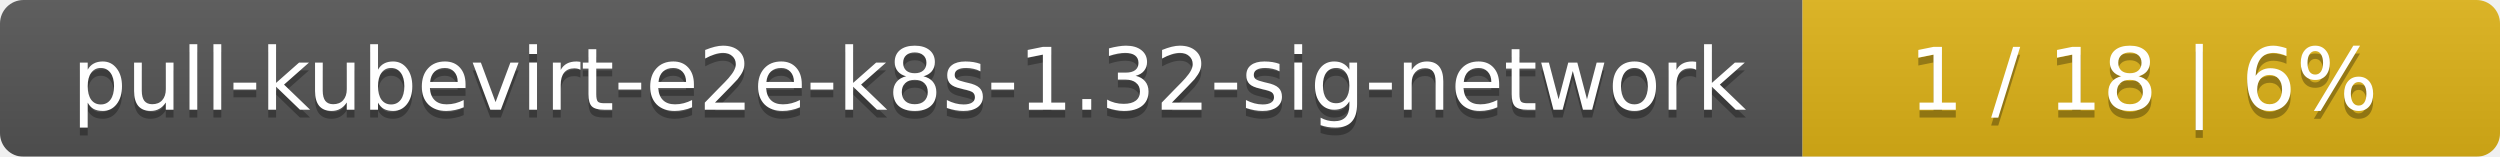
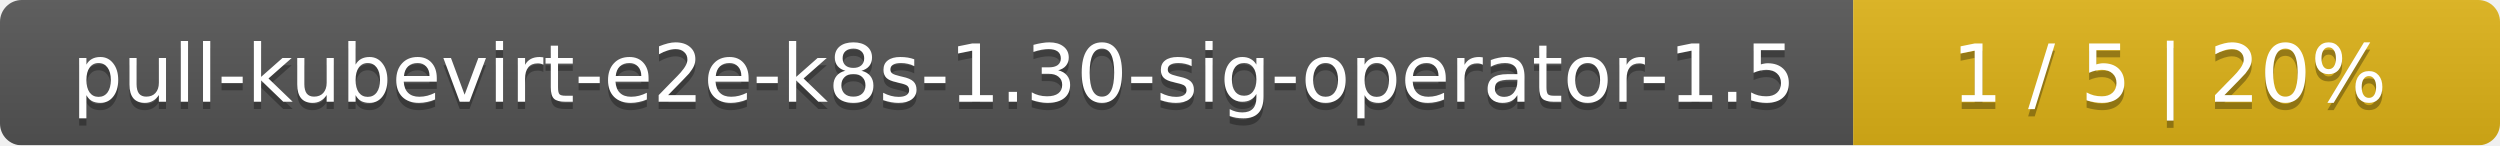
- <svg xmlns="http://www.w3.org/2000/svg" width="319" height="20">
+ <svg xmlns="http://www.w3.org/2000/svg" width="344" height="20">
  <linearGradient id="smooth" x2="0" y2="100%">
    <stop offset="0" stop-color="#bbb" stop-opacity=".1" />
    <stop offset="1" stop-opacity=".1" />
  </linearGradient>
  <mask id="round">
-     <rect width="319" height="20" rx="3" fill="#fff" />
+     <rect width="344" height="20" rx="3" fill="#fff" />
  </mask>
  <g mask="url(#round)">
-     <rect width="230" height="20" fill="#555" />
-     <rect x="230" width="89" height="20" fill="#dfb317" />
-     <rect width="319" height="20" fill="url(#smooth)" />
+     <rect width="255" height="20" fill="#555" />
+     <rect x="255" width="89" height="20" fill="#dfb317" />
+     <rect width="344" height="20" fill="url(#smooth)" />
  </g>
  <g fill="#fff" text-anchor="middle" font-family="DejaVu Sans,Verdana,Geneva,sans-serif" font-size="11">
-     <text x="116" y="15" fill="#010101" fill-opacity=".3">pull-kubevirt-e2e-k8s-1.32-sig-network</text>
-     <text x="116" y="14">pull-kubevirt-e2e-k8s-1.32-sig-network</text>
-     <text x="273.5" y="15" fill="#010101" fill-opacity=".3">1 / 18    |    6%</text>
-     <text x="273.5" y="14">1 / 18    |    6%</text>
+     <text x="128.5" y="15" fill="#010101" fill-opacity=".3">pull-kubevirt-e2e-k8s-1.30-sig-operator-1.5</text>
+     <text x="128.5" y="14">pull-kubevirt-e2e-k8s-1.30-sig-operator-1.5</text>
+     <text x="298.5" y="15" fill="#010101" fill-opacity=".3">1 / 5    |    20%</text>
+     <text x="298.5" y="14">1 / 5    |    20%</text>
  </g>
</svg>
